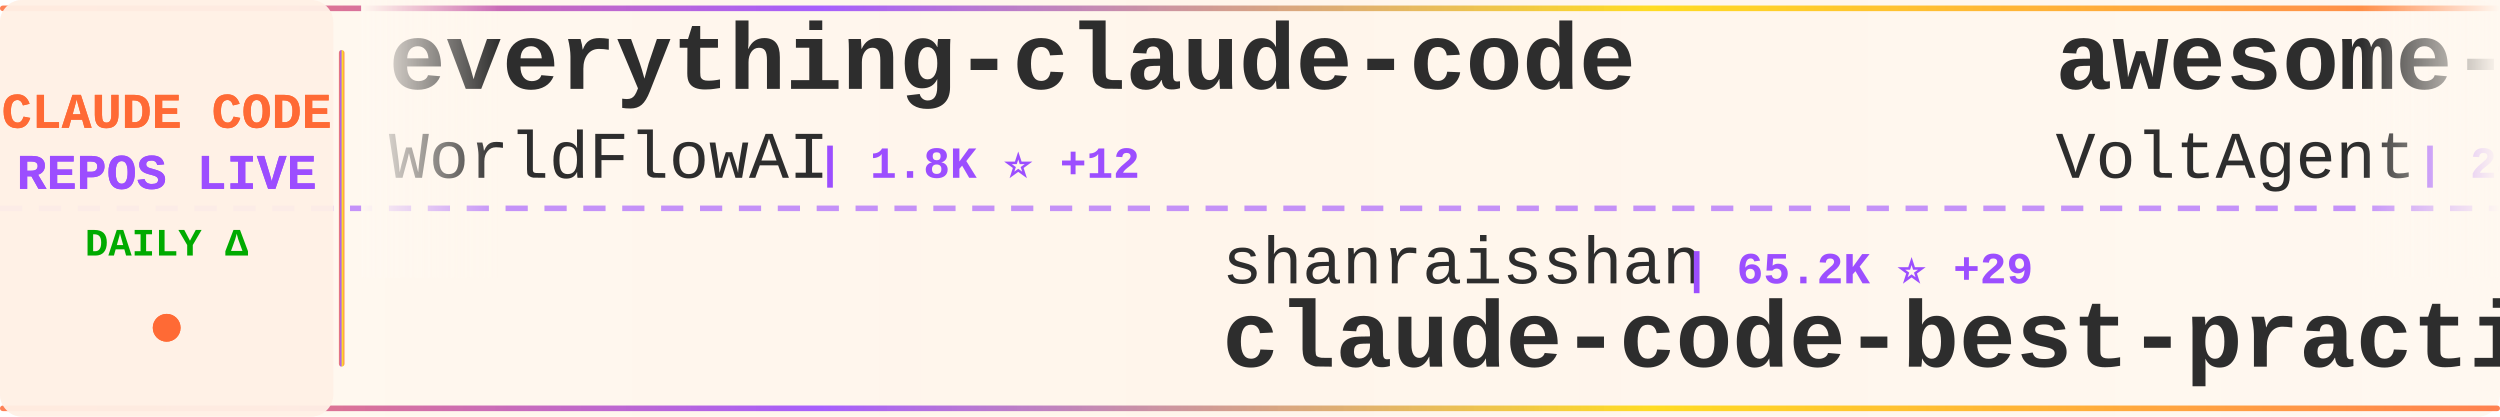
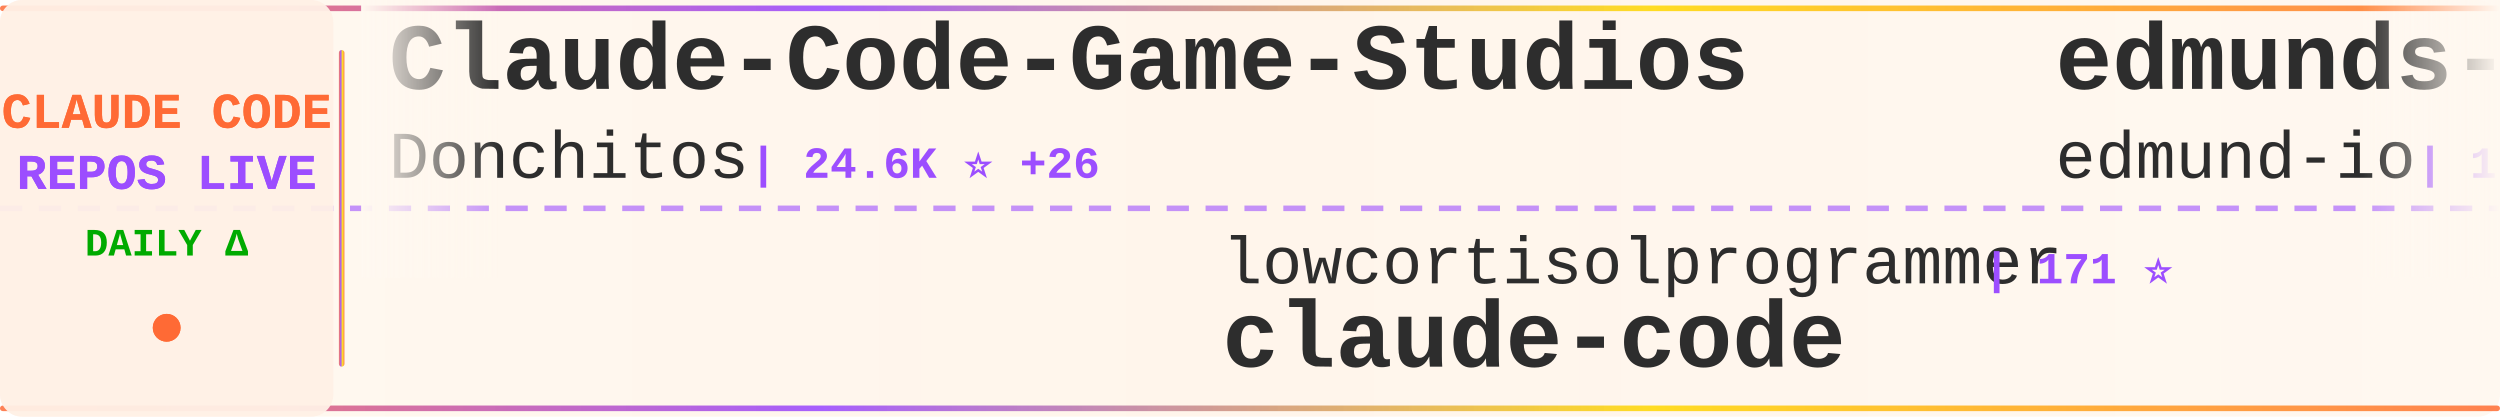
<svg xmlns="http://www.w3.org/2000/svg" width="900" height="150">
  <defs>
    <linearGradient id="tickerBg" x1="0%" y1="0%" x2="100%" y2="0%">
      <stop offset="0%" style="stop-color:#fff8f0;stop-opacity:0.98" />
      <stop offset="50%" style="stop-color:#fff5eb;stop-opacity:1" />
      <stop offset="100%" style="stop-color:#fff8f0;stop-opacity:0.98" />
    </linearGradient>
    <linearGradient id="borderGrad" x1="0%" y1="0%" x2="100%" y2="0%">
      <stop offset="0%" style="stop-color:#FF6B35;stop-opacity:0.85">
        <animate attributeName="stop-opacity" values="0.85;1;0.85" dur="2s" repeatCount="indefinite" />
      </stop>
      <stop offset="33%" style="stop-color:#9C4EFF;stop-opacity:0.9">
        <animate attributeName="stop-opacity" values="0.9;1;0.9" dur="2.2s" repeatCount="indefinite" />
      </stop>
      <stop offset="66%" style="stop-color:#FFD700;stop-opacity:0.85">
        <animate attributeName="stop-opacity" values="0.85;1;0.85" dur="1.8s" repeatCount="indefinite" />
      </stop>
      <stop offset="100%" style="stop-color:#FF6B35;stop-opacity:0.85">
        <animate attributeName="stop-opacity" values="0.85;1;0.85" dur="2s" repeatCount="indefinite" />
      </stop>
    </linearGradient>
    <filter id="textGlow">
      <feGaussianBlur stdDeviation="0.15" result="coloredBlur" />
      <feMerge>
        <feMergeNode in="coloredBlur" />
        <feMergeNode in="SourceGraphic" />
      </feMerge>
    </filter>
    <filter id="metricGlow">
      <feGaussianBlur stdDeviation="0.2" result="coloredBlur" />
      <feMerge>
        <feMergeNode in="coloredBlur" />
        <feMergeNode in="SourceGraphic" />
      </feMerge>
    </filter>
    <linearGradient id="leftFade" x1="0%" y1="0%" x2="100%" y2="0%">
      <stop offset="0%" style="stop-color:#fff8f0;stop-opacity:1" />
      <stop offset="100%" style="stop-color:#fff8f0;stop-opacity:0" />
    </linearGradient>
    <linearGradient id="rightFade" x1="0%" y1="0%" x2="100%" y2="0%">
      <stop offset="0%" style="stop-color:#fff8f0;stop-opacity:0" />
      <stop offset="100%" style="stop-color:#fff8f0;stop-opacity:1" />
    </linearGradient>
  </defs>
  <rect width="900" height="150" fill="url(#tickerBg)" rx="8" />
  <rect x="0" y="2" width="900" height="2" fill="url(#borderGrad)" rx="1" />
  <rect x="0" y="146" width="900" height="2" fill="url(#borderGrad)" rx="1" />
  <line x1="0" y1="75" x2="900" y2="75" stroke="#9C4EFF" stroke-width="2" stroke-dasharray="8 6" opacity="0.6" />
  <rect x="0" y="0" width="120" height="150" fill="#fff0e6" opacity="0.95" rx="8" />
  <text x="60" y="46" font-family="'Courier New', monospace" font-size="18" font-weight="bold" fill="#FF6B35" text-anchor="middle" filter="url(#textGlow)">
    CLAUDE CODE
  </text>
  <text x="60" y="68" font-family="'Courier New', monospace" font-size="18" font-weight="bold" fill="#9C4EFF" text-anchor="middle" filter="url(#textGlow)">
    REPOS LIVE
  </text>
  <text x="60" y="92" font-family="'Courier New', monospace" font-size="14" font-weight="bold" fill="#00aa00" text-anchor="middle">
    DAILY Δ
  </text>
  <circle cx="60" cy="118" r="5" fill="#FF6B35" filter="url(#metricGlow)">
    <animate attributeName="r" values="4;6;4" dur="1.5s" repeatCount="indefinite" />
    <animate attributeName="opacity" values="0.6;1;0.6" dur="1.5s" repeatCount="indefinite" />
  </circle>
  <rect x="122" y="18" width="2" height="114" fill="url(#borderGrad)" rx="1" />
  <clipPath id="tickerClip">
    <rect x="130" y="0" width="770" height="150" />
  </clipPath>
  <g clip-path="url(#tickerClip)">
    <g id="tickerItems">
      <animateTransform attributeName="transform" attributeType="XML" type="translate" from="0 0" to="-3000 0" dur="54s" repeatCount="indefinite" />
      <g transform="translate(0, 0)">
-         <text x="140" y="32" font-family="'Courier New', monospace" font-size="34" font-weight="bold" fill="#2d2d2d">everything-claude-code</text>
-         <text x="140" y="64" font-family="'Courier New', monospace" font-size="24" font-weight="normal" fill="#2d2d2d" opacity="1.0">WorldFlowAI</text>
-         <text x="294" y="64" font-family="'Courier New', monospace" font-size="16" font-weight="bold" fill="#9C4EFF"> | 1.8K ⭐ +12</text>
+         <text x="140" y="32" font-family="'Courier New', monospace" font-size="34" font-weight="bold" fill="#2d2d2d">Claude-Code-Game-Studios</text>
+         <text x="140" y="64" font-family="'Courier New', monospace" font-size="24" font-weight="normal" fill="#2d2d2d" opacity="1.0">Donchitos</text>
+         <text x="270" y="64" font-family="'Courier New', monospace" font-size="16" font-weight="bold" fill="#9C4EFF"> | 24.6K ⭐ +26</text>
      </g>
      <g transform="translate(300, 0)">
-         <text x="140" y="102" font-family="'Courier New', monospace" font-size="24" font-weight="normal" fill="#2d2d2d" opacity="1.0">shanraisshan</text>
-         <text x="306" y="102" font-family="'Courier New', monospace" font-size="16" font-weight="bold" fill="#9C4EFF"> | 65.2K ⭐ +29</text>
-         <text x="140" y="132" font-family="'Courier New', monospace" font-size="34" font-weight="bold" fill="#2d2d2d">claude-code-best-practic...</text>
+         <text x="140" y="102" font-family="'Courier New', monospace" font-size="24" font-weight="normal" fill="#2d2d2d" opacity="1.0">lowcortisolprogrammer</text>
+         <text x="414" y="102" font-family="'Courier New', monospace" font-size="16" font-weight="bold" fill="#9C4EFF"> | 171 ⭐</text>
+         <text x="140" y="132" font-family="'Courier New', monospace" font-size="34" font-weight="bold" fill="#2d2d2d">claude-code</text>
      </g>
      <g transform="translate(600, 0)">
-         <text x="140" y="32" font-family="'Courier New', monospace" font-size="34" font-weight="bold" fill="#2d2d2d">awesome-claude-code-suba...</text>
-         <text x="140" y="64" font-family="'Courier New', monospace" font-size="24" font-weight="normal" fill="#2d2d2d" opacity="1.0">VoltAgent</text>
-         <text x="270" y="64" font-family="'Courier New', monospace" font-size="16" font-weight="bold" fill="#9C4EFF"> | 24.7K ⭐ +7</text>
+         <text x="140" y="32" font-family="'Courier New', monospace" font-size="34" font-weight="bold" fill="#2d2d2d">edmunds-claude-code</text>
+         <text x="140" y="64" font-family="'Courier New', monospace" font-size="24" font-weight="normal" fill="#2d2d2d" opacity="1.0">edmund-io</text>
+         <text x="270" y="64" font-family="'Courier New', monospace" font-size="16" font-weight="bold" fill="#9C4EFF"> | 1.5K ⭐</text>
      </g>
      <g transform="translate(900, 0)">
-         <text x="140" y="102" font-family="'Courier New', monospace" font-size="24" font-weight="normal" fill="#2d2d2d" opacity="1.0">shareAI-lab</text>
-         <text x="294" y="102" font-family="'Courier New', monospace" font-size="16" font-weight="bold" fill="#9C4EFF"> | 75.4K ⭐ +34</text>
-         <text x="140" y="132" font-family="'Courier New', monospace" font-size="34" font-weight="bold" fill="#2d2d2d">learn-claude-code</text>
+         <text x="140" y="102" font-family="'Courier New', monospace" font-size="24" font-weight="normal" fill="#2d2d2d" opacity="1.0">VoltAgent</text>
+         <text x="270" y="102" font-family="'Courier New', monospace" font-size="16" font-weight="bold" fill="#9C4EFF"> | 24.7K ⭐ +14</text>
+         <text x="140" y="132" font-family="'Courier New', monospace" font-size="34" font-weight="bold" fill="#2d2d2d">awesome-claude-code-suba...</text>
      </g>
      <g transform="translate(1200, 0)">
-         <text x="140" y="32" font-family="'Courier New', monospace" font-size="34" font-weight="bold" fill="#2d2d2d">claude-code-reverse</text>
-         <text x="140" y="64" font-family="'Courier New', monospace" font-size="24" font-weight="normal" fill="#2d2d2d" opacity="1.0">Yuyz0112</text>
-         <text x="258" y="64" font-family="'Courier New', monospace" font-size="16" font-weight="bold" fill="#9C4EFF"> | 2.4K ⭐</text>
+         <text x="140" y="32" font-family="'Courier New', monospace" font-size="34" font-weight="bold" fill="#2d2d2d">claude-code</text>
+         <text x="140" y="64" font-family="'Courier New', monospace" font-size="24" font-weight="normal" fill="#2d2d2d" opacity="1.0">tanbiralam</text>
+         <text x="282" y="64" font-family="'Courier New', monospace" font-size="16" font-weight="bold" fill="#9C4EFF"> | 2.2K ⭐ +4</text>
      </g>
      <g transform="translate(1500, 0)">
+         <text x="140" y="102" font-family="'Courier New', monospace" font-size="24" font-weight="normal" fill="#2d2d2d" opacity="1.0">guanshan</text>
+         <text x="258" y="102" font-family="'Courier New', monospace" font-size="16" font-weight="bold" fill="#9C4EFF"> | 61 ⭐</text>
+         <text x="140" y="132" font-family="'Courier New', monospace" font-size="34" font-weight="bold" fill="#2d2d2d">ClaudeCode</text>
+       </g>
+       <g transform="translate(1800, 0)">
+         <text x="140" y="32" font-family="'Courier New', monospace" font-size="34" font-weight="bold" fill="#2d2d2d">andrej-karpathy-skills</text>
+         <text x="140" y="64" font-family="'Courier New', monospace" font-size="24" font-weight="normal" fill="#2d2d2d" opacity="1.0">multica-ai</text>
+         <text x="282" y="64" font-family="'Courier New', monospace" font-size="16" font-weight="bold" fill="#9C4EFF"> | 208.0K ⭐ +204</text>
+       </g>
+       <g transform="translate(2100, 0)">
        <text x="140" y="102" font-family="'Courier New', monospace" font-size="24" font-weight="normal" fill="#2d2d2d" opacity="1.0">SeemSeam</text>
-         <text x="258" y="102" font-family="'Courier New', monospace" font-size="16" font-weight="bold" fill="#9C4EFF"> | 3.5K ⭐ +1</text>
+         <text x="258" y="102" font-family="'Courier New', monospace" font-size="16" font-weight="bold" fill="#9C4EFF"> | 3.5K ⭐ -1</text>
        <text x="140" y="132" font-family="'Courier New', monospace" font-size="34" font-weight="bold" fill="#2d2d2d">claude_codex_bridge</text>
      </g>
-       <g transform="translate(1800, 0)">
-         <text x="140" y="32" font-family="'Courier New', monospace" font-size="34" font-weight="bold" fill="#2d2d2d">ClaudeCode</text>
-         <text x="140" y="64" font-family="'Courier New', monospace" font-size="24" font-weight="normal" fill="#2d2d2d" opacity="1.0">guanshan</text>
-         <text x="258" y="64" font-family="'Courier New', monospace" font-size="16" font-weight="bold" fill="#9C4EFF"> | 61 ⭐</text>
-       </g>
-       <g transform="translate(2100, 0)">
-         <text x="140" y="102" font-family="'Courier New', monospace" font-size="24" font-weight="normal" fill="#2d2d2d" opacity="1.0">anthropics</text>
-         <text x="282" y="102" font-family="'Courier New', monospace" font-size="16" font-weight="bold" fill="#9C4EFF"> | 6.1K ⭐ +4</text>
-         <text x="140" y="132" font-family="'Courier New', monospace" font-size="34" font-weight="bold" fill="#2d2d2d">claude-code-security-rev...</text>
-       </g>
      <g transform="translate(2400, 0)">
-         <text x="140" y="32" font-family="'Courier New', monospace" font-size="34" font-weight="bold" fill="#2d2d2d">Claude-Code</text>
-         <text x="140" y="64" font-family="'Courier New', monospace" font-size="24" font-weight="normal" fill="#2d2d2d" opacity="1.0">KPR111</text>
-         <text x="234" y="64" font-family="'Courier New', monospace" font-size="16" font-weight="bold" fill="#9C4EFF"> | 18 ⭐</text>
+         <text x="140" y="32" font-family="'Courier New', monospace" font-size="34" font-weight="bold" fill="#2d2d2d">claude-code-router</text>
+         <text x="140" y="64" font-family="'Courier New', monospace" font-size="24" font-weight="normal" fill="#2d2d2d" opacity="1.0">musistudio</text>
+         <text x="282" y="64" font-family="'Courier New', monospace" font-size="16" font-weight="bold" fill="#9C4EFF"> | 36.9K ⭐ +14</text>
      </g>
      <g transform="translate(2700, 0)">
-         <text x="140" y="102" font-family="'Courier New', monospace" font-size="24" font-weight="normal" fill="#2d2d2d" opacity="1.0">huangjia2019</text>
-         <text x="306" y="102" font-family="'Courier New', monospace" font-size="16" font-weight="bold" fill="#9C4EFF"> | 1.1K ⭐</text>
-         <text x="140" y="132" font-family="'Courier New', monospace" font-size="34" font-weight="bold" fill="#2d2d2d">claude-code-engineering</text>
+         <text x="140" y="102" font-family="'Courier New', monospace" font-size="24" font-weight="normal" fill="#2d2d2d" opacity="1.0">Windy3f3f3f3f</text>
+         <text x="318" y="102" font-family="'Courier New', monospace" font-size="16" font-weight="bold" fill="#9C4EFF"> | 3.5K ⭐ +3</text>
+         <text x="140" y="132" font-family="'Courier New', monospace" font-size="34" font-weight="bold" fill="#2d2d2d">how-claude-code-works</text>
      </g>
      <g transform="translate(3000, 0)">
-         <text x="140" y="32" font-family="'Courier New', monospace" font-size="34" font-weight="bold" fill="#2d2d2d">everything-claude-code</text>
-         <text x="140" y="64" font-family="'Courier New', monospace" font-size="24" font-weight="normal" fill="#2d2d2d" opacity="1.0">WorldFlowAI</text>
-         <text x="294" y="64" font-family="'Courier New', monospace" font-size="16" font-weight="bold" fill="#9C4EFF"> | 1.8K ⭐ +12</text>
+         <text x="140" y="32" font-family="'Courier New', monospace" font-size="34" font-weight="bold" fill="#2d2d2d">Claude-Code-Game-Studios</text>
+         <text x="140" y="64" font-family="'Courier New', monospace" font-size="24" font-weight="normal" fill="#2d2d2d" opacity="1.0">Donchitos</text>
+         <text x="270" y="64" font-family="'Courier New', monospace" font-size="16" font-weight="bold" fill="#9C4EFF"> | 24.6K ⭐ +26</text>
      </g>
      <g transform="translate(3300, 0)">
-         <text x="140" y="102" font-family="'Courier New', monospace" font-size="24" font-weight="normal" fill="#2d2d2d" opacity="1.0">shanraisshan</text>
-         <text x="306" y="102" font-family="'Courier New', monospace" font-size="16" font-weight="bold" fill="#9C4EFF"> | 65.2K ⭐ +29</text>
-         <text x="140" y="132" font-family="'Courier New', monospace" font-size="34" font-weight="bold" fill="#2d2d2d">claude-code-best-practic...</text>
+         <text x="140" y="102" font-family="'Courier New', monospace" font-size="24" font-weight="normal" fill="#2d2d2d" opacity="1.0">lowcortisolprogrammer</text>
+         <text x="414" y="102" font-family="'Courier New', monospace" font-size="16" font-weight="bold" fill="#9C4EFF"> | 171 ⭐</text>
+         <text x="140" y="132" font-family="'Courier New', monospace" font-size="34" font-weight="bold" fill="#2d2d2d">claude-code</text>
      </g>
      <g transform="translate(3600, 0)">
-         <text x="140" y="32" font-family="'Courier New', monospace" font-size="34" font-weight="bold" fill="#2d2d2d">awesome-claude-code-suba...</text>
-         <text x="140" y="64" font-family="'Courier New', monospace" font-size="24" font-weight="normal" fill="#2d2d2d" opacity="1.0">VoltAgent</text>
-         <text x="270" y="64" font-family="'Courier New', monospace" font-size="16" font-weight="bold" fill="#9C4EFF"> | 24.7K ⭐ +7</text>
+         <text x="140" y="32" font-family="'Courier New', monospace" font-size="34" font-weight="bold" fill="#2d2d2d">edmunds-claude-code</text>
+         <text x="140" y="64" font-family="'Courier New', monospace" font-size="24" font-weight="normal" fill="#2d2d2d" opacity="1.0">edmund-io</text>
+         <text x="270" y="64" font-family="'Courier New', monospace" font-size="16" font-weight="bold" fill="#9C4EFF"> | 1.5K ⭐</text>
      </g>
      <g transform="translate(3900, 0)">
-         <text x="140" y="102" font-family="'Courier New', monospace" font-size="24" font-weight="normal" fill="#2d2d2d" opacity="1.0">shareAI-lab</text>
-         <text x="294" y="102" font-family="'Courier New', monospace" font-size="16" font-weight="bold" fill="#9C4EFF"> | 75.4K ⭐ +34</text>
-         <text x="140" y="132" font-family="'Courier New', monospace" font-size="34" font-weight="bold" fill="#2d2d2d">learn-claude-code</text>
+         <text x="140" y="102" font-family="'Courier New', monospace" font-size="24" font-weight="normal" fill="#2d2d2d" opacity="1.0">VoltAgent</text>
+         <text x="270" y="102" font-family="'Courier New', monospace" font-size="16" font-weight="bold" fill="#9C4EFF"> | 24.7K ⭐ +14</text>
+         <text x="140" y="132" font-family="'Courier New', monospace" font-size="34" font-weight="bold" fill="#2d2d2d">awesome-claude-code-suba...</text>
      </g>
    </g>
  </g>
  <rect x="130" y="0" width="50" height="100" fill="url(#leftFade)" />
  <rect x="850" y="0" width="50" height="100" fill="url(#rightFade)" />
</svg>
